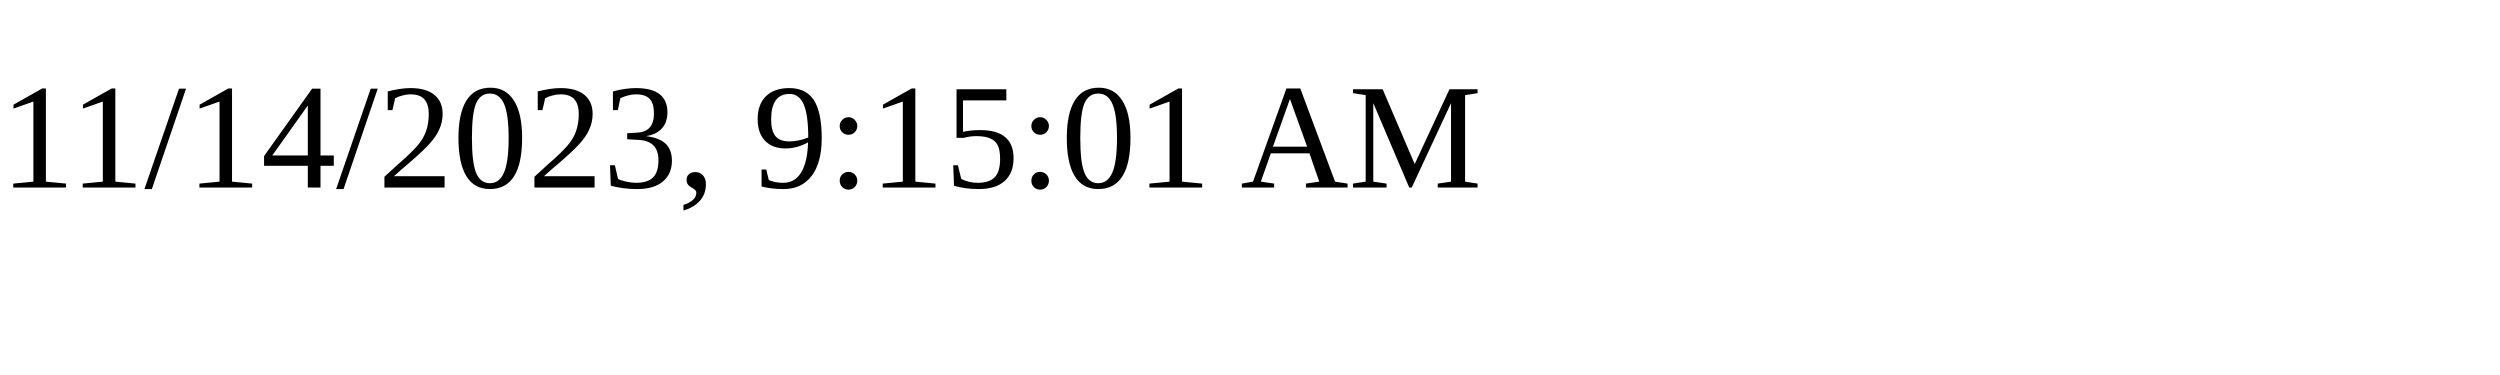
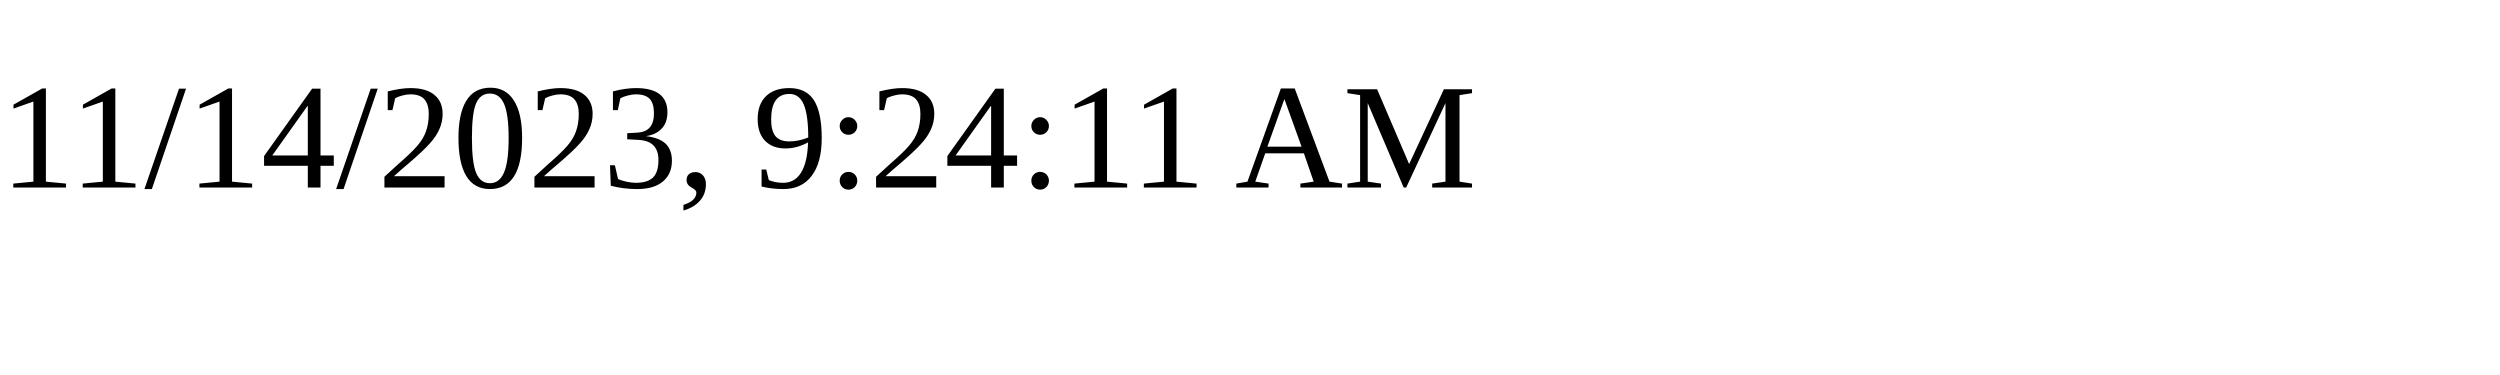
<svg xmlns="http://www.w3.org/2000/svg" height="30" width="200">
-   <text x="0" y="15">11/14/2023, 9:15:01 AM</text>
+   <text x="0" y="15">11/14/2023, 9:24:11 AM</text>
</svg>
